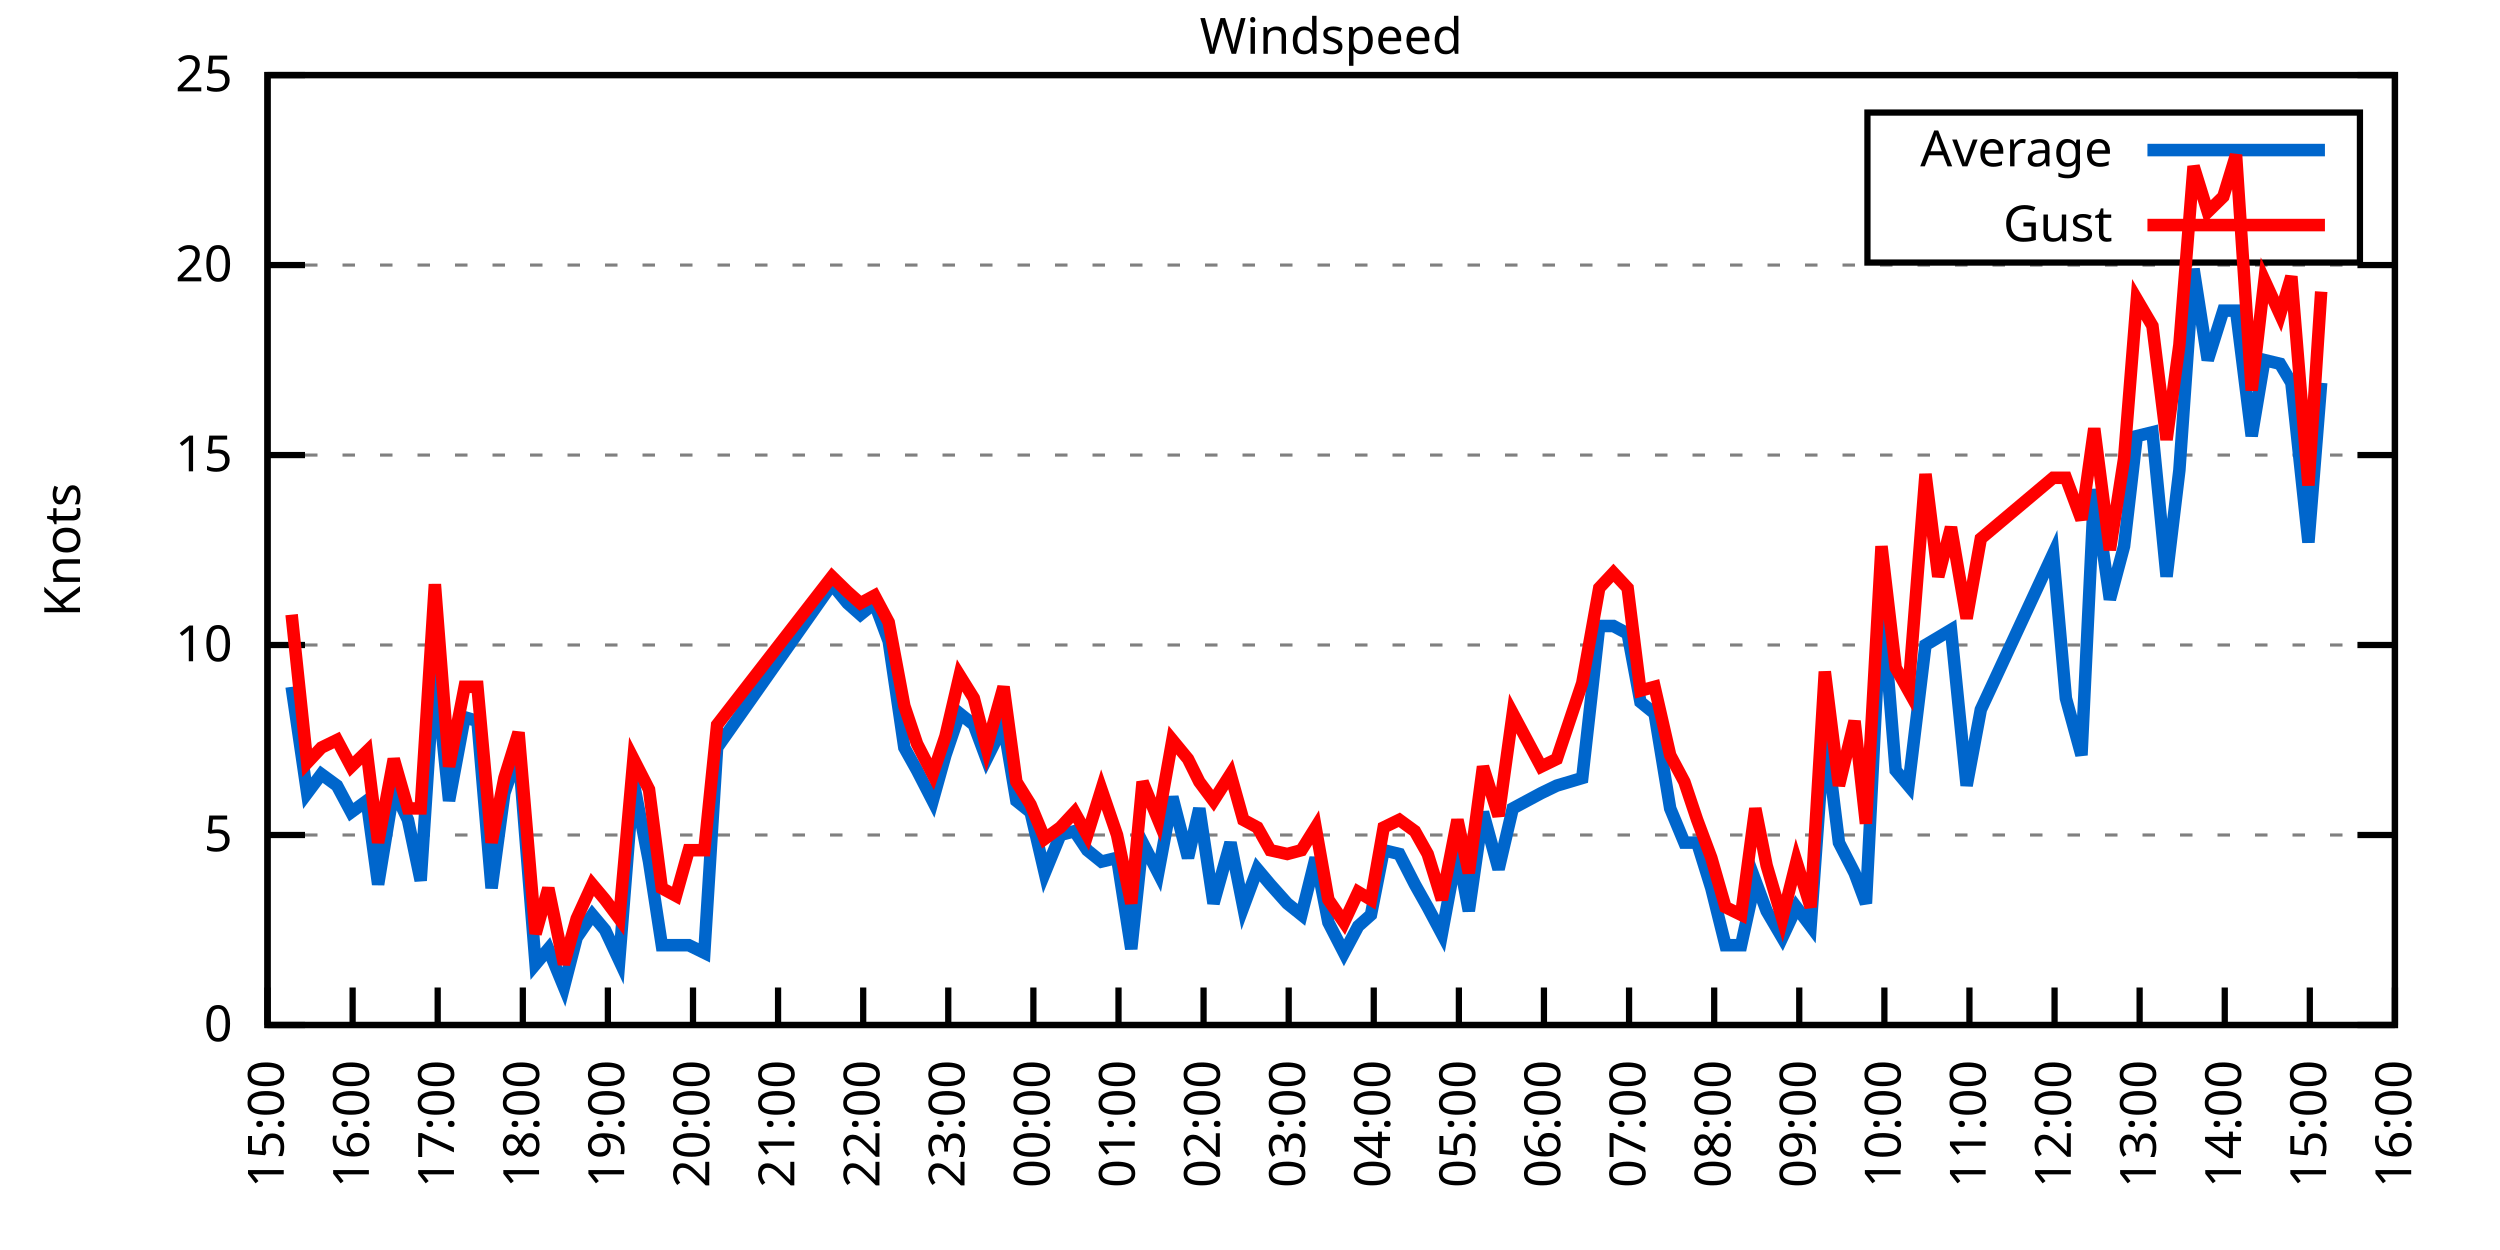
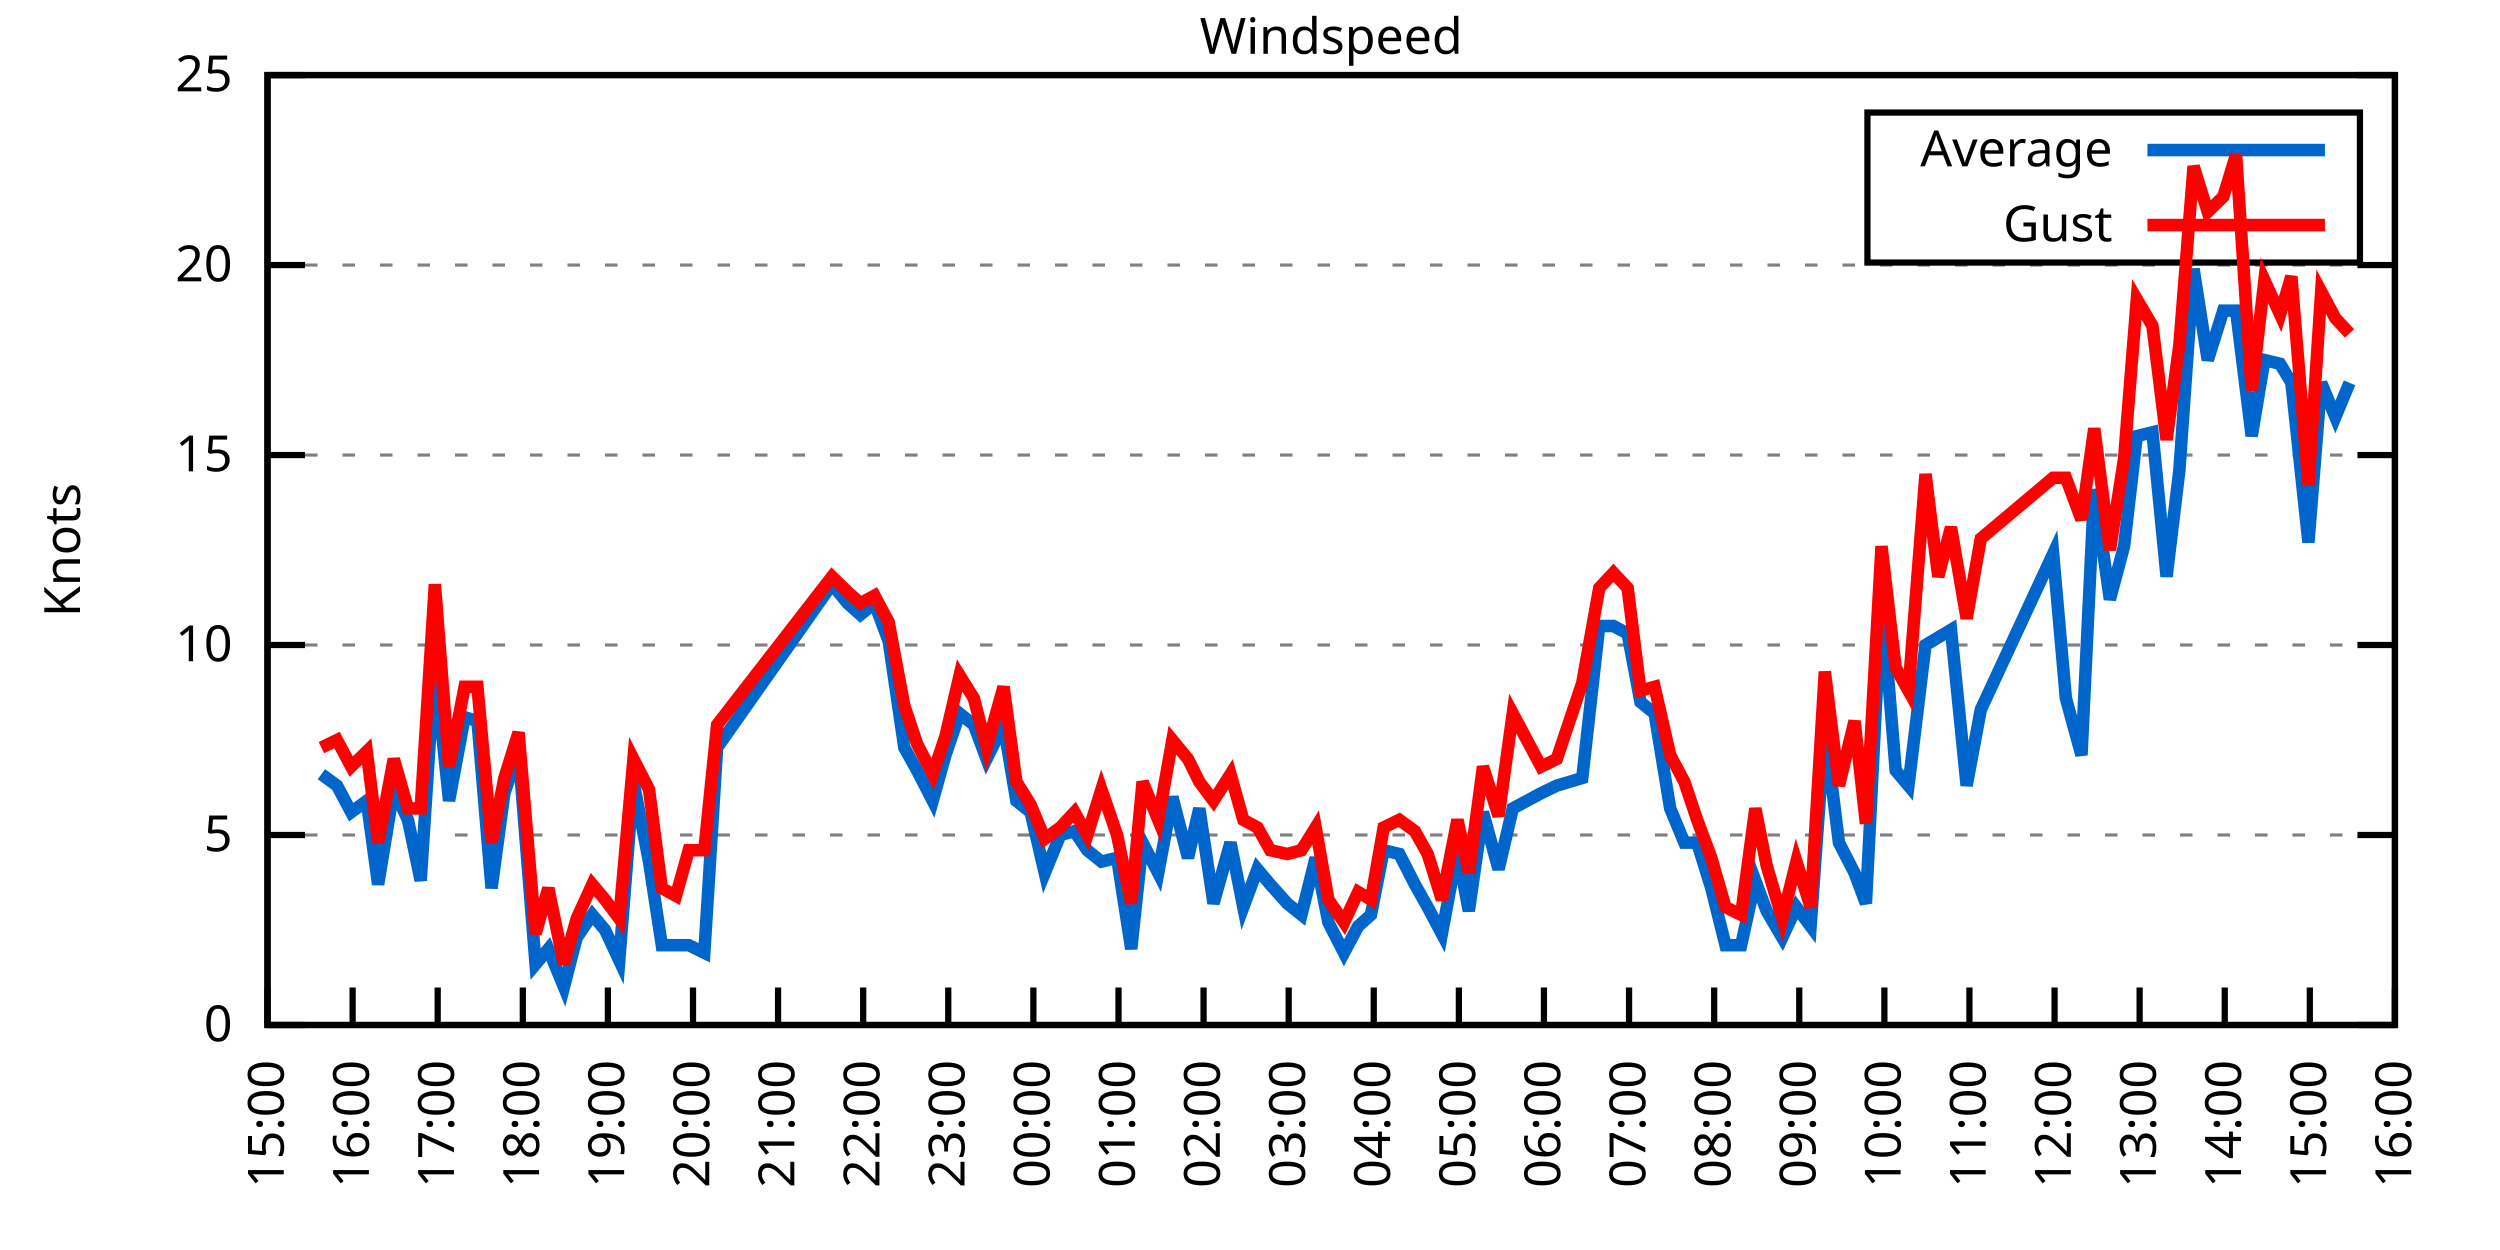
<svg xmlns="http://www.w3.org/2000/svg" xmlns:xlink="http://www.w3.org/1999/xlink" width="400" height="200" viewBox="0 0 400 200">
  <g id="gnuplot_canvas">
    <rect x="0" y="0" width="400" height="200" fill="none" />
    <defs>
      <circle id="gpDot" r="0.5" stroke-width="0.5" stroke="currentColor" />
      <path id="gpPt0" stroke-width="0.333" stroke="currentColor" d="M-1,0 h2 M0,-1 v2" />
      <path id="gpPt1" stroke-width="0.333" stroke="currentColor" d="M-1,-1 L1,1 M1,-1 L-1,1" />
      <path id="gpPt2" stroke-width="0.333" stroke="currentColor" d="M-1,0 L1,0 M0,-1 L0,1 M-1,-1 L1,1 M-1,1 L1,-1" />
      <rect id="gpPt3" stroke-width="0.333" stroke="currentColor" x="-1" y="-1" width="2" height="2" />
      <rect id="gpPt4" stroke-width="0.333" stroke="currentColor" fill="currentColor" x="-1" y="-1" width="2" height="2" />
      <circle id="gpPt5" stroke-width="0.333" stroke="currentColor" cx="0" cy="0" r="1" />
      <use xlink:href="#gpPt5" id="gpPt6" fill="currentColor" stroke="none" />
      <path id="gpPt7" stroke-width="0.333" stroke="currentColor" d="M0,-1.33 L-1.33,0.67 L1.33,0.67 z" />
      <use xlink:href="#gpPt7" id="gpPt8" fill="currentColor" stroke="none" />
      <use xlink:href="#gpPt7" id="gpPt9" stroke="currentColor" transform="rotate(180)" />
      <use xlink:href="#gpPt9" id="gpPt10" fill="currentColor" stroke="none" />
      <use xlink:href="#gpPt3" id="gpPt11" stroke="currentColor" transform="rotate(45)" />
      <use xlink:href="#gpPt11" id="gpPt12" fill="currentColor" stroke="none" />
      <path id="gpPt13" stroke-width="0.333" stroke="currentColor" d="M0,1.330 L1.265,0.411 L0.782,-1.067 L-0.782,-1.076 L-1.265,0.411 z" />
      <use xlink:href="#gpPt13" id="gpPt14" fill="currentColor" stroke="none" />
      <filter id="textbox" filterUnits="objectBoundingBox" x="0" y="0" height="1" width="1">
        <feFlood flood-color="white" flood-opacity="1" result="bgnd" />
        <feComposite in="SourceGraphic" in2="bgnd" operator="atop" />
      </filter>
      <filter id="greybox" filterUnits="objectBoundingBox" x="0" y="0" height="1" width="1">
        <feFlood flood-color="lightgrey" flood-opacity="1" result="grey" />
        <feComposite in="SourceGraphic" in2="grey" operator="atop" />
      </filter>
    </defs>
    <g fill="none" color="white" stroke="currentColor" stroke-width="1.00" stroke-linecap="butt" stroke-linejoin="miter">
</g>
    <g fill="none" color="black" stroke="currentColor" stroke-width="1.00" stroke-linecap="butt" stroke-linejoin="miter">
      <g stroke="none" shape-rendering="crispEdges">
        <polygon fill="rgb(255, 255, 255)" points="42.80,164.00 383.18,164.00 383.18,12.02 42.80,12.02 " />
      </g>
    </g>
    <g fill="none" color="black" stroke="currentColor" stroke-width="1.00" stroke-linecap="butt" stroke-linejoin="miter">
</g>
    <g fill="none" color="black" stroke="black" stroke-width="0.50" stroke-linecap="butt" stroke-linejoin="miter">
</g>
    <g fill="none" color="gray" stroke="currentColor" stroke-width="0.50" stroke-linecap="butt" stroke-linejoin="miter">
      <path stroke="gray" stroke-dasharray="2,4" class="gridline" d="M42.80,164.00 L383.19,164.00  " />
    </g>
    <g fill="none" color="gray" stroke="gray" stroke-width="1.00" stroke-linecap="butt" stroke-linejoin="miter">
</g>
    <g fill="none" color="black" stroke="currentColor" stroke-width="1.00" stroke-linecap="butt" stroke-linejoin="miter">
      <path stroke="black" d="M42.80,164.00 L48.80,164.00 M383.19,164.00 L377.19,164.00  " />
      <g transform="translate(37.20,166.60)" stroke="none" fill="black" font-family="Sans" font-size="8.00" text-anchor="end">
        <text>
          <tspan font-family="Sans"> 0</tspan>
        </text>
      </g>
    </g>
    <g fill="none" color="black" stroke="currentColor" stroke-width="1.00" stroke-linecap="butt" stroke-linejoin="miter">
</g>
    <g fill="none" color="black" stroke="black" stroke-width="0.50" stroke-linecap="butt" stroke-linejoin="miter">
</g>
    <g fill="none" color="gray" stroke="currentColor" stroke-width="0.50" stroke-linecap="butt" stroke-linejoin="miter">
      <path stroke="gray" stroke-dasharray="2,4" class="gridline" d="M42.80,133.60 L383.19,133.60  " />
    </g>
    <g fill="none" color="gray" stroke="gray" stroke-width="1.00" stroke-linecap="butt" stroke-linejoin="miter">
</g>
    <g fill="none" color="black" stroke="currentColor" stroke-width="1.00" stroke-linecap="butt" stroke-linejoin="miter">
      <path stroke="black" d="M42.80,133.60 L48.80,133.60 M383.19,133.60 L377.19,133.60  " />
      <g transform="translate(37.20,136.20)" stroke="none" fill="black" font-family="Sans" font-size="8.00" text-anchor="end">
        <text>
          <tspan font-family="Sans"> 5</tspan>
        </text>
      </g>
    </g>
    <g fill="none" color="black" stroke="currentColor" stroke-width="1.00" stroke-linecap="butt" stroke-linejoin="miter">
</g>
    <g fill="none" color="black" stroke="black" stroke-width="0.50" stroke-linecap="butt" stroke-linejoin="miter">
</g>
    <g fill="none" color="gray" stroke="currentColor" stroke-width="0.50" stroke-linecap="butt" stroke-linejoin="miter">
      <path stroke="gray" stroke-dasharray="2,4" class="gridline" d="M42.80,103.20 L383.19,103.20  " />
    </g>
    <g fill="none" color="gray" stroke="gray" stroke-width="1.00" stroke-linecap="butt" stroke-linejoin="miter">
</g>
    <g fill="none" color="black" stroke="currentColor" stroke-width="1.00" stroke-linecap="butt" stroke-linejoin="miter">
      <path stroke="black" d="M42.80,103.20 L48.80,103.20 M383.19,103.20 L377.19,103.20  " />
      <g transform="translate(37.20,105.80)" stroke="none" fill="black" font-family="Sans" font-size="8.00" text-anchor="end">
        <text>
          <tspan font-family="Sans"> 10</tspan>
        </text>
      </g>
    </g>
    <g fill="none" color="black" stroke="currentColor" stroke-width="1.00" stroke-linecap="butt" stroke-linejoin="miter">
</g>
    <g fill="none" color="black" stroke="black" stroke-width="0.50" stroke-linecap="butt" stroke-linejoin="miter">
</g>
    <g fill="none" color="gray" stroke="currentColor" stroke-width="0.50" stroke-linecap="butt" stroke-linejoin="miter">
      <path stroke="gray" stroke-dasharray="2,4" class="gridline" d="M42.80,72.81 L383.19,72.81  " />
    </g>
    <g fill="none" color="gray" stroke="gray" stroke-width="1.00" stroke-linecap="butt" stroke-linejoin="miter">
</g>
    <g fill="none" color="black" stroke="currentColor" stroke-width="1.00" stroke-linecap="butt" stroke-linejoin="miter">
      <path stroke="black" d="M42.80,72.81 L48.80,72.81 M383.19,72.81 L377.19,72.81  " />
      <g transform="translate(37.20,75.41)" stroke="none" fill="black" font-family="Sans" font-size="8.00" text-anchor="end">
        <text>
          <tspan font-family="Sans"> 15</tspan>
        </text>
      </g>
    </g>
    <g fill="none" color="black" stroke="currentColor" stroke-width="1.00" stroke-linecap="butt" stroke-linejoin="miter">
</g>
    <g fill="none" color="black" stroke="black" stroke-width="0.50" stroke-linecap="butt" stroke-linejoin="miter">
</g>
    <g fill="none" color="gray" stroke="currentColor" stroke-width="0.50" stroke-linecap="butt" stroke-linejoin="miter">
      <path stroke="gray" stroke-dasharray="2,4" class="gridline" d="M42.80,42.41 L383.19,42.41  " />
    </g>
    <g fill="none" color="gray" stroke="gray" stroke-width="1.00" stroke-linecap="butt" stroke-linejoin="miter">
</g>
    <g fill="none" color="black" stroke="currentColor" stroke-width="1.00" stroke-linecap="butt" stroke-linejoin="miter">
      <path stroke="black" d="M42.80,42.41 L48.80,42.41 M383.19,42.41 L377.19,42.41  " />
      <g transform="translate(37.20,45.01)" stroke="none" fill="black" font-family="Sans" font-size="8.00" text-anchor="end">
        <text>
          <tspan font-family="Sans"> 20</tspan>
        </text>
      </g>
    </g>
    <g fill="none" color="black" stroke="currentColor" stroke-width="1.00" stroke-linecap="butt" stroke-linejoin="miter">
</g>
    <g fill="none" color="black" stroke="black" stroke-width="0.50" stroke-linecap="butt" stroke-linejoin="miter">
</g>
    <g fill="none" color="gray" stroke="currentColor" stroke-width="0.50" stroke-linecap="butt" stroke-linejoin="miter">
      <path stroke="gray" stroke-dasharray="2,4" class="gridline" d="M42.80,12.01 L383.19,12.01  " />
    </g>
    <g fill="none" color="gray" stroke="gray" stroke-width="1.00" stroke-linecap="butt" stroke-linejoin="miter">
</g>
    <g fill="none" color="black" stroke="currentColor" stroke-width="1.00" stroke-linecap="butt" stroke-linejoin="miter">
      <path stroke="black" d="M42.80,12.01 L48.80,12.01 M383.19,12.01 L377.19,12.01  " />
      <g transform="translate(37.20,14.61)" stroke="none" fill="black" font-family="Sans" font-size="8.00" text-anchor="end">
        <text>
          <tspan font-family="Sans"> 25</tspan>
        </text>
      </g>
    </g>
    <g fill="none" color="black" stroke="currentColor" stroke-width="1.00" stroke-linecap="butt" stroke-linejoin="miter">
      <path stroke="black" d="M42.80,164.00 L42.80,158.00  " />
      <g transform="translate(45.40,169.60) rotate(270.00)" stroke="none" fill="black" font-family="Sans" font-size="8.00" text-anchor="end">
        <text>
          <tspan font-family="Sans">15:00</tspan>
        </text>
      </g>
    </g>
    <g fill="none" color="black" stroke="currentColor" stroke-width="1.00" stroke-linecap="butt" stroke-linejoin="miter">
      <path stroke="black" d="M56.42,164.00 L56.42,158.00  " />
      <g transform="translate(59.02,169.60) rotate(270.00)" stroke="none" fill="black" font-family="Sans" font-size="8.00" text-anchor="end">
        <text>
          <tspan font-family="Sans">16:00</tspan>
        </text>
      </g>
    </g>
    <g fill="none" color="black" stroke="currentColor" stroke-width="1.00" stroke-linecap="butt" stroke-linejoin="miter">
      <path stroke="black" d="M70.03,164.00 L70.03,158.00  " />
      <g transform="translate(72.63,169.60) rotate(270.00)" stroke="none" fill="black" font-family="Sans" font-size="8.00" text-anchor="end">
        <text>
          <tspan font-family="Sans">17:00</tspan>
        </text>
      </g>
    </g>
    <g fill="none" color="black" stroke="currentColor" stroke-width="1.00" stroke-linecap="butt" stroke-linejoin="miter">
      <path stroke="black" d="M83.65,164.00 L83.65,158.00  " />
      <g transform="translate(86.25,169.60) rotate(270.00)" stroke="none" fill="black" font-family="Sans" font-size="8.00" text-anchor="end">
        <text>
          <tspan font-family="Sans">18:00</tspan>
        </text>
      </g>
    </g>
    <g fill="none" color="black" stroke="currentColor" stroke-width="1.00" stroke-linecap="butt" stroke-linejoin="miter">
      <path stroke="black" d="M97.26,164.00 L97.26,158.00  " />
      <g transform="translate(99.86,169.60) rotate(270.00)" stroke="none" fill="black" font-family="Sans" font-size="8.00" text-anchor="end">
        <text>
          <tspan font-family="Sans">19:00</tspan>
        </text>
      </g>
    </g>
    <g fill="none" color="black" stroke="currentColor" stroke-width="1.00" stroke-linecap="butt" stroke-linejoin="miter">
      <path stroke="black" d="M110.88,164.00 L110.88,158.00  " />
      <g transform="translate(113.48,169.60) rotate(270.00)" stroke="none" fill="black" font-family="Sans" font-size="8.00" text-anchor="end">
        <text>
          <tspan font-family="Sans">20:00</tspan>
        </text>
      </g>
    </g>
    <g fill="none" color="black" stroke="currentColor" stroke-width="1.00" stroke-linecap="butt" stroke-linejoin="miter">
      <path stroke="black" d="M124.49,164.00 L124.49,158.00  " />
      <g transform="translate(127.09,169.60) rotate(270.00)" stroke="none" fill="black" font-family="Sans" font-size="8.00" text-anchor="end">
        <text>
          <tspan font-family="Sans">21:00</tspan>
        </text>
      </g>
    </g>
    <g fill="none" color="black" stroke="currentColor" stroke-width="1.00" stroke-linecap="butt" stroke-linejoin="miter">
      <path stroke="black" d="M138.11,164.00 L138.11,158.00  " />
      <g transform="translate(140.71,169.60) rotate(270.00)" stroke="none" fill="black" font-family="Sans" font-size="8.00" text-anchor="end">
        <text>
          <tspan font-family="Sans">22:00</tspan>
        </text>
      </g>
    </g>
    <g fill="none" color="black" stroke="currentColor" stroke-width="1.00" stroke-linecap="butt" stroke-linejoin="miter">
      <path stroke="black" d="M151.72,164.00 L151.72,158.00  " />
      <g transform="translate(154.32,169.60) rotate(270.00)" stroke="none" fill="black" font-family="Sans" font-size="8.00" text-anchor="end">
        <text>
          <tspan font-family="Sans">23:00</tspan>
        </text>
      </g>
    </g>
    <g fill="none" color="black" stroke="currentColor" stroke-width="1.00" stroke-linecap="butt" stroke-linejoin="miter">
      <path stroke="black" d="M165.34,164.00 L165.34,158.00  " />
      <g transform="translate(167.94,169.60) rotate(270.00)" stroke="none" fill="black" font-family="Sans" font-size="8.00" text-anchor="end">
        <text>
          <tspan font-family="Sans">00:00</tspan>
        </text>
      </g>
    </g>
    <g fill="none" color="black" stroke="currentColor" stroke-width="1.00" stroke-linecap="butt" stroke-linejoin="miter">
      <path stroke="black" d="M178.96,164.00 L178.96,158.00  " />
      <g transform="translate(181.56,169.60) rotate(270.00)" stroke="none" fill="black" font-family="Sans" font-size="8.00" text-anchor="end">
        <text>
          <tspan font-family="Sans">01:00</tspan>
        </text>
      </g>
    </g>
    <g fill="none" color="black" stroke="currentColor" stroke-width="1.00" stroke-linecap="butt" stroke-linejoin="miter">
      <path stroke="black" d="M192.57,164.00 L192.57,158.00  " />
      <g transform="translate(195.17,169.60) rotate(270.00)" stroke="none" fill="black" font-family="Sans" font-size="8.00" text-anchor="end">
        <text>
          <tspan font-family="Sans">02:00</tspan>
        </text>
      </g>
    </g>
    <g fill="none" color="black" stroke="currentColor" stroke-width="1.00" stroke-linecap="butt" stroke-linejoin="miter">
      <path stroke="black" d="M206.19,164.00 L206.19,158.00  " />
      <g transform="translate(208.79,169.60) rotate(270.00)" stroke="none" fill="black" font-family="Sans" font-size="8.00" text-anchor="end">
        <text>
          <tspan font-family="Sans">03:00</tspan>
        </text>
      </g>
    </g>
    <g fill="none" color="black" stroke="currentColor" stroke-width="1.00" stroke-linecap="butt" stroke-linejoin="miter">
      <path stroke="black" d="M219.80,164.00 L219.80,158.00  " />
      <g transform="translate(222.40,169.60) rotate(270.00)" stroke="none" fill="black" font-family="Sans" font-size="8.00" text-anchor="end">
        <text>
          <tspan font-family="Sans">04:00</tspan>
        </text>
      </g>
    </g>
    <g fill="none" color="black" stroke="currentColor" stroke-width="1.00" stroke-linecap="butt" stroke-linejoin="miter">
      <path stroke="black" d="M233.42,164.00 L233.42,158.00  " />
      <g transform="translate(236.02,169.60) rotate(270.00)" stroke="none" fill="black" font-family="Sans" font-size="8.00" text-anchor="end">
        <text>
          <tspan font-family="Sans">05:00</tspan>
        </text>
      </g>
    </g>
    <g fill="none" color="black" stroke="currentColor" stroke-width="1.00" stroke-linecap="butt" stroke-linejoin="miter">
      <path stroke="black" d="M247.03,164.00 L247.03,158.00  " />
      <g transform="translate(249.63,169.60) rotate(270.00)" stroke="none" fill="black" font-family="Sans" font-size="8.00" text-anchor="end">
        <text>
          <tspan font-family="Sans">06:00</tspan>
        </text>
      </g>
    </g>
    <g fill="none" color="black" stroke="currentColor" stroke-width="1.00" stroke-linecap="butt" stroke-linejoin="miter">
      <path stroke="black" d="M260.65,164.00 L260.65,158.00  " />
      <g transform="translate(263.25,169.60) rotate(270.00)" stroke="none" fill="black" font-family="Sans" font-size="8.00" text-anchor="end">
        <text>
          <tspan font-family="Sans">07:00</tspan>
        </text>
      </g>
    </g>
    <g fill="none" color="black" stroke="currentColor" stroke-width="1.00" stroke-linecap="butt" stroke-linejoin="miter">
      <path stroke="black" d="M274.27,164.00 L274.27,158.00  " />
      <g transform="translate(276.87,169.60) rotate(270.00)" stroke="none" fill="black" font-family="Sans" font-size="8.00" text-anchor="end">
        <text>
          <tspan font-family="Sans">08:00</tspan>
        </text>
      </g>
    </g>
    <g fill="none" color="black" stroke="currentColor" stroke-width="1.00" stroke-linecap="butt" stroke-linejoin="miter">
      <path stroke="black" d="M287.88,164.00 L287.88,158.00  " />
      <g transform="translate(290.48,169.60) rotate(270.00)" stroke="none" fill="black" font-family="Sans" font-size="8.00" text-anchor="end">
        <text>
          <tspan font-family="Sans">09:00</tspan>
        </text>
      </g>
    </g>
    <g fill="none" color="black" stroke="currentColor" stroke-width="1.00" stroke-linecap="butt" stroke-linejoin="miter">
      <path stroke="black" d="M301.50,164.00 L301.50,158.00  " />
      <g transform="translate(304.10,169.60) rotate(270.00)" stroke="none" fill="black" font-family="Sans" font-size="8.00" text-anchor="end">
        <text>
          <tspan font-family="Sans">10:00</tspan>
        </text>
      </g>
    </g>
    <g fill="none" color="black" stroke="currentColor" stroke-width="1.00" stroke-linecap="butt" stroke-linejoin="miter">
      <path stroke="black" d="M315.11,164.00 L315.11,158.00  " />
      <g transform="translate(317.71,169.60) rotate(270.00)" stroke="none" fill="black" font-family="Sans" font-size="8.00" text-anchor="end">
        <text>
          <tspan font-family="Sans">11:00</tspan>
        </text>
      </g>
    </g>
    <g fill="none" color="black" stroke="currentColor" stroke-width="1.00" stroke-linecap="butt" stroke-linejoin="miter">
      <path stroke="black" d="M328.73,164.00 L328.73,158.00  " />
      <g transform="translate(331.33,169.60) rotate(270.00)" stroke="none" fill="black" font-family="Sans" font-size="8.00" text-anchor="end">
        <text>
          <tspan font-family="Sans">12:00</tspan>
        </text>
      </g>
    </g>
    <g fill="none" color="black" stroke="currentColor" stroke-width="1.00" stroke-linecap="butt" stroke-linejoin="miter">
      <path stroke="black" d="M342.34,164.00 L342.34,158.00  " />
      <g transform="translate(344.94,169.60) rotate(270.00)" stroke="none" fill="black" font-family="Sans" font-size="8.00" text-anchor="end">
        <text>
          <tspan font-family="Sans">13:00</tspan>
        </text>
      </g>
    </g>
    <g fill="none" color="black" stroke="currentColor" stroke-width="1.00" stroke-linecap="butt" stroke-linejoin="miter">
      <path stroke="black" d="M355.96,164.00 L355.96,158.00  " />
      <g transform="translate(358.56,169.60) rotate(270.00)" stroke="none" fill="black" font-family="Sans" font-size="8.00" text-anchor="end">
        <text>
          <tspan font-family="Sans">14:00</tspan>
        </text>
      </g>
    </g>
    <g fill="none" color="black" stroke="currentColor" stroke-width="1.00" stroke-linecap="butt" stroke-linejoin="miter">
      <path stroke="black" d="M369.57,164.00 L369.57,158.00  " />
      <g transform="translate(372.17,169.60) rotate(270.00)" stroke="none" fill="black" font-family="Sans" font-size="8.00" text-anchor="end">
        <text>
          <tspan font-family="Sans">15:00</tspan>
        </text>
      </g>
    </g>
    <g fill="none" color="black" stroke="currentColor" stroke-width="1.00" stroke-linecap="butt" stroke-linejoin="miter">
      <path stroke="black" d="M383.19,164.00 L383.19,158.00  " />
      <g transform="translate(385.79,169.60) rotate(270.00)" stroke="none" fill="black" font-family="Sans" font-size="8.00" text-anchor="end">
        <text>
          <tspan font-family="Sans">16:00</tspan>
        </text>
      </g>
    </g>
    <g fill="none" color="black" stroke="currentColor" stroke-width="1.00" stroke-linecap="butt" stroke-linejoin="miter">
</g>
    <g fill="none" color="black" stroke="currentColor" stroke-width="1.00" stroke-linecap="butt" stroke-linejoin="miter">
      <path stroke="black" d="M42.80,12.01 L42.80,164.00 L383.19,164.00 L383.19,12.01 L42.80,12.01 Z  " />
    </g>
    <g fill="none" color="black" stroke="currentColor" stroke-width="1.00" stroke-linecap="butt" stroke-linejoin="miter">
</g>
    <g fill="none" color="black" stroke="currentColor" stroke-width="1.00" stroke-linecap="butt" stroke-linejoin="miter">
      <path stroke="black" d="M298.79,42.01 L298.79,18.01 L377.59,18.01 L377.59,42.01 L298.79,42.01 Z  " />
    </g>
    <g id="Windspeed_plot_1">
      <g fill="none" color="white" stroke="black" stroke-width="2.00" stroke-linecap="butt" stroke-linejoin="miter">
</g>
      <g fill="none" color="black" stroke="currentColor" stroke-width="2.00" stroke-linecap="butt" stroke-linejoin="miter">
        <g transform="translate(337.99,26.61)" stroke="none" fill="black" font-family="Sans" font-size="8.00" text-anchor="end">
          <text>
            <tspan font-family="Sans">Average</tspan>
          </text>
        </g>
      </g>
      <g fill="none" color="black" stroke="currentColor" stroke-width="2.00" stroke-linecap="butt" stroke-linejoin="miter">
-         <path stroke="rgb(  0, 102, 204)" d="M343.59,24.01 L371.99,24.01 M46.66,109.89 L49.15,126.91 L51.42,123.87 L53.92,125.70 L56.19,129.95 L58.68,128.13   L60.50,141.51 L63.00,126.31 L65.27,131.17 L67.31,140.90 L69.58,106.24 L71.85,128.13 L74.34,114.76 L76.39,115.36   L78.65,142.11 L80.70,126.91 L82.97,120.23 L85.69,154.27 L87.73,151.84 L90.23,157.92 L92.27,150.02 L94.77,146.37   L96.81,148.80 L99.08,153.66 L101.35,125.09 L103.84,137.86 L105.89,151.23 L108.15,151.23 L110.20,151.23 L112.69,152.45   L114.74,119.62 L133.12,93.48 L135.61,96.52 L137.66,98.34 L139.92,96.52 L142.19,102.60 L144.69,119.62 L146.73,123.27   L149.23,128.13 L151.27,120.83 L153.54,114.15 L155.81,115.97 L157.85,121.44 L160.57,115.97 L162.62,128.13 L164.89,129.95   L167.16,139.68 L169.65,133.60 L171.92,132.99 L173.96,136.03 L176.23,137.86 L178.73,137.25 L181.00,151.84 L182.81,134.82   L185.31,139.68 L187.58,127.52 L190.08,137.25 L191.89,129.35 L194.16,144.55 L196.88,134.82 L198.93,145.15 L201.19,139.07   L203.24,141.51 L205.96,144.55 L208.23,146.37 L210.50,137.25 L212.54,147.59 L215.04,152.45 L217.31,148.19 L219.35,146.37   L221.39,136.03 L223.89,136.64 L226.38,141.51 L228.43,145.15 L230.70,149.41 L233.19,136.03 L235.01,145.76 L237.28,129.95   L239.77,139.07 L242.04,129.35 L246.58,126.91 L249.08,125.70 L251.12,125.09 L253.16,124.48 L255.88,100.16 L258.15,100.16   L260.42,101.38 L262.47,112.32 L264.73,114.15 L267.23,129.35 L269.50,134.82 L271.54,134.82 L273.81,142.11 L276.08,151.23   L278.58,151.23 L280.85,140.90 L282.66,145.76 L285.16,150.02 L287.43,145.15 L289.70,148.19 L291.97,116.58 L294.23,134.82   L296.73,139.68 L298.55,144.55 L301.04,95.30 L303.31,123.27 L305.35,125.70 L308.08,103.20 L310.12,101.99 L312.16,100.77   L314.66,125.70 L316.93,113.54 L328.50,88.61 L330.54,111.72 L333.04,120.83 L335.08,78.28 L337.58,95.91 L339.85,87.40   L341.89,69.77 L344.39,69.16 L346.65,92.26 L348.70,75.24 L350.97,43.02 L353.24,57.61 L355.73,49.70 L357.77,49.70   L360.27,69.77 L362.31,57.61 L364.81,58.21 L366.62,61.25 L369.35,86.79 L371.39,61.25  " />
+         <path stroke="rgb(  0, 102, 204)" d="M343.59,24.01 L371.99,24.01 M51.42,123.87 L53.92,125.70 L56.19,129.95 L58.68,128.13 L60.50,141.51 L63.00,126.31   L65.27,131.17 L67.31,140.90 L69.58,106.24 L71.85,128.13 L74.34,114.76 L76.39,115.36 L78.65,142.11 L80.70,126.91   L82.97,120.23 L85.69,154.27 L87.73,151.84 L90.23,157.92 L92.27,150.02 L94.77,146.37 L96.81,148.80 L99.08,153.66   L101.35,125.09 L103.84,137.86 L105.89,151.23 L108.15,151.23 L110.20,151.23 L112.69,152.45 L114.74,119.62 L133.12,93.48   L135.61,96.52 L137.66,98.34 L139.92,96.52 L142.19,102.60 L144.69,119.62 L146.73,123.27 L149.23,128.13 L151.27,120.83   L153.54,114.15 L155.81,115.97 L157.85,121.44 L160.57,115.97 L162.62,128.13 L164.89,129.95 L167.16,139.68 L169.65,133.60   L171.92,132.99 L173.96,136.03 L176.23,137.86 L178.73,137.25 L181.00,151.84 L182.81,134.82 L185.31,139.68 L187.58,127.52   L190.08,137.25 L191.89,129.35 L194.16,144.55 L196.88,134.82 L198.93,145.15 L201.19,139.07 L203.24,141.51 L205.96,144.55   L208.23,146.37 L210.50,137.25 L212.54,147.59 L215.04,152.45 L217.31,148.19 L219.35,146.37 L221.39,136.03 L223.89,136.64   L226.38,141.51 L228.43,145.15 L230.70,149.41 L233.19,136.03 L235.01,145.76 L237.28,129.95 L239.77,139.07 L242.04,129.35   L246.58,126.91 L249.08,125.70 L251.12,125.09 L253.16,124.48 L255.88,100.16 L258.15,100.16 L260.42,101.38 L262.47,112.32   L264.73,114.15 L267.23,129.35 L269.50,134.82 L271.54,134.82 L273.81,142.11 L276.08,151.23 L278.58,151.23 L280.85,140.90   L282.66,145.76 L285.16,150.02 L287.43,145.15 L289.70,148.19 L291.97,116.58 L294.23,134.82 L296.73,139.68 L298.55,144.55   L301.04,95.30 L303.31,123.27 L305.35,125.70 L308.08,103.20 L310.12,101.99 L312.16,100.77 L314.66,125.70 L316.93,113.54   L328.50,88.61 L330.54,111.72 L333.04,120.83 L335.08,78.28 L337.58,95.91 L339.85,87.40 L341.89,69.77 L344.39,69.16   L346.65,92.26 L348.70,75.24 L350.97,43.02 L353.24,57.61 L355.73,49.70 L357.77,49.70 L360.27,69.77 L362.31,57.61   L364.81,58.21 L366.62,61.25 L369.35,86.79 L371.39,61.25 L373.66,66.73 L375.93,61.25  " />
      </g>
    </g>
    <g id="Windspeed_plot_2">
      <g fill="none" color="black" stroke="currentColor" stroke-width="2.00" stroke-linecap="butt" stroke-linejoin="miter">
        <g transform="translate(337.99,38.61)" stroke="none" fill="black" font-family="Sans" font-size="8.00" text-anchor="end">
          <text>
            <tspan font-family="Sans">Gust</tspan>
          </text>
        </g>
      </g>
      <g fill="none" color="black" stroke="currentColor" stroke-width="2.00" stroke-linecap="butt" stroke-linejoin="miter">
-         <path stroke="rgb(255,   0,   0)" d="M343.59,36.01 L371.99,36.01 M46.66,98.34 L49.15,122.05 L51.42,119.62 L53.92,118.40 L56.19,122.66 L58.68,120.23   L60.50,134.82 L63.00,121.44 L65.27,129.35 L67.31,129.35 L69.58,93.48 L71.85,122.66 L74.34,109.89 L76.39,109.89   L78.65,134.82 L80.70,124.48 L82.97,117.19 L85.69,149.41 L87.73,142.11 L90.23,154.27 L92.27,146.98 L94.77,141.51   L96.81,143.94 L99.08,146.98 L101.35,121.44 L103.84,126.31 L105.89,142.11 L108.15,143.33 L110.20,136.03 L112.69,136.03   L114.74,115.97 L133.12,92.26 L135.61,94.69 L137.66,96.52 L139.92,95.30 L142.19,99.56 L144.69,112.93 L146.73,119.01   L149.23,123.87 L151.27,117.80 L153.54,108.07 L155.81,111.72 L157.85,119.62 L160.57,109.89 L162.62,125.09 L164.89,128.74   L167.16,134.21 L169.65,132.39 L171.92,129.95 L173.96,133.60 L176.23,126.31 L178.73,133.60 L181.00,144.55 L182.81,125.09   L185.31,131.17 L187.58,118.40 L190.08,121.44 L191.89,125.09 L194.16,128.13 L196.88,123.87 L198.93,131.17 L201.19,132.39   L203.24,136.03 L205.96,136.64 L208.23,136.03 L210.50,132.39 L212.54,143.94 L215.04,147.59 L217.31,142.72 L219.35,143.94   L221.39,132.39 L223.89,131.17 L226.38,132.99 L228.43,136.64 L230.70,143.94 L233.19,131.17 L235.01,139.68 L237.28,122.66   L239.77,130.56 L242.04,114.15 L246.58,122.66 L249.08,121.44 L251.12,115.36 L253.16,109.28 L255.88,94.08 L258.15,91.65   L260.42,94.08 L262.47,110.50 L264.73,109.89 L267.23,120.83 L269.50,125.09 L271.54,131.17 L273.81,137.25 L276.08,145.15   L278.58,146.37 L280.85,129.35 L282.66,138.47 L285.16,146.98 L287.43,137.86 L289.70,145.15 L291.97,107.46 L294.23,125.70   L296.73,115.36 L298.55,131.78 L301.04,87.40 L303.31,106.85 L305.35,110.50 L308.08,75.85 L310.12,92.26 L312.16,84.36   L314.66,98.95 L316.93,86.18 L328.50,76.45 L330.54,76.45 L333.04,83.14 L335.08,68.55 L337.58,88.00 L339.85,73.41   L341.89,47.88 L344.39,52.14 L346.65,70.37 L348.70,55.18 L350.97,26.60 L353.24,33.90 L355.73,31.46 L357.77,24.78   L360.27,62.47 L362.31,44.84 L364.81,50.31 L366.62,44.23 L369.35,77.67 L371.39,46.66  " />
+         <path stroke="rgb(255,   0,   0)" d="M343.59,36.01 L371.99,36.01 M51.42,119.62 L53.92,118.40 L56.19,122.66 L58.68,120.23 L60.50,134.82 L63.00,121.44   L65.27,129.35 L67.31,129.35 L69.58,93.48 L71.85,122.66 L74.34,109.89 L76.39,109.89 L78.65,134.82 L80.70,124.48   L82.97,117.19 L85.69,149.41 L87.73,142.11 L90.23,154.27 L92.27,146.98 L94.77,141.51 L96.81,143.94 L99.08,146.98   L101.35,121.44 L103.84,126.31 L105.89,142.11 L108.15,143.33 L110.20,136.03 L112.69,136.03 L114.74,115.97 L133.12,92.26   L135.61,94.69 L137.66,96.52 L139.92,95.30 L142.19,99.56 L144.69,112.93 L146.73,119.01 L149.23,123.87 L151.27,117.80   L153.54,108.07 L155.81,111.72 L157.85,119.62 L160.57,109.89 L162.62,125.09 L164.89,128.74 L167.16,134.21 L169.65,132.39   L171.92,129.95 L173.96,133.60 L176.23,126.31 L178.73,133.60 L181.00,144.55 L182.81,125.09 L185.31,131.17 L187.58,118.40   L190.08,121.44 L191.89,125.09 L194.16,128.13 L196.88,123.87 L198.93,131.17 L201.19,132.39 L203.24,136.03 L205.96,136.64   L208.23,136.03 L210.50,132.39 L212.54,143.94 L215.04,147.59 L217.31,142.72 L219.35,143.94 L221.39,132.39 L223.89,131.17   L226.38,132.99 L228.43,136.64 L230.70,143.94 L233.19,131.17 L235.01,139.68 L237.28,122.66 L239.77,130.56 L242.04,114.15   L246.58,122.66 L249.08,121.44 L251.12,115.36 L253.16,109.28 L255.88,94.08 L258.15,91.65 L260.42,94.08 L262.47,110.50   L264.73,109.89 L267.23,120.83 L269.50,125.09 L271.54,131.17 L273.81,137.25 L276.08,145.15 L278.58,146.37 L280.85,129.35   L282.66,138.47 L285.16,146.98 L287.43,137.86 L289.70,145.15 L291.97,107.46 L294.23,125.70 L296.73,115.36 L298.55,131.78   L301.04,87.40 L303.31,106.85 L305.35,110.50 L308.08,75.85 L310.12,92.26 L312.16,84.36 L314.66,98.95 L316.93,86.18   L328.50,76.45 L330.54,76.45 L333.04,83.14 L335.08,68.55 L337.58,88.00 L339.85,73.41 L341.89,47.88 L344.39,52.14   L346.65,70.37 L348.70,55.18 L350.97,26.60 L353.24,33.90 L355.73,31.46 L357.77,24.78 L360.27,62.47 L362.31,44.84   L364.81,50.31 L366.62,44.23 L369.35,77.67 L371.39,46.66 L373.66,50.92 L375.93,53.35  " />
      </g>
    </g>
    <g fill="none" color="black" stroke="currentColor" stroke-width="2.00" stroke-linecap="butt" stroke-linejoin="miter">
</g>
    <g fill="none" color="black" stroke="black" stroke-width="1.00" stroke-linecap="butt" stroke-linejoin="miter">
</g>
    <g fill="none" color="black" stroke="currentColor" stroke-width="1.00" stroke-linecap="butt" stroke-linejoin="miter">
      <path stroke="black" d="M42.80,12.01 L42.80,164.00 L383.19,164.00 L383.19,12.01 L42.80,12.01 Z  " />
      <g transform="translate(12.80,88.01) rotate(270.00)" stroke="none" fill="black" font-family="Sans" font-size="8.00" text-anchor="middle">
        <text>
          <tspan font-family="Sans">Knots</tspan>
        </text>
      </g>
    </g>
    <g fill="none" color="black" stroke="currentColor" stroke-width="1.00" stroke-linecap="butt" stroke-linejoin="miter">
</g>
    <g fill="none" color="black" stroke="currentColor" stroke-width="1.00" stroke-linecap="butt" stroke-linejoin="miter">
      <g transform="translate(212.99,8.61)" stroke="none" fill="black" font-family="Sans" font-size="8.00" text-anchor="middle">
        <text>
          <tspan font-family="Sans">Windspeed</tspan>
        </text>
      </g>
    </g>
    <g fill="none" color="black" stroke="currentColor" stroke-width="1.00" stroke-linecap="butt" stroke-linejoin="miter">
</g>
  </g>
</svg>
